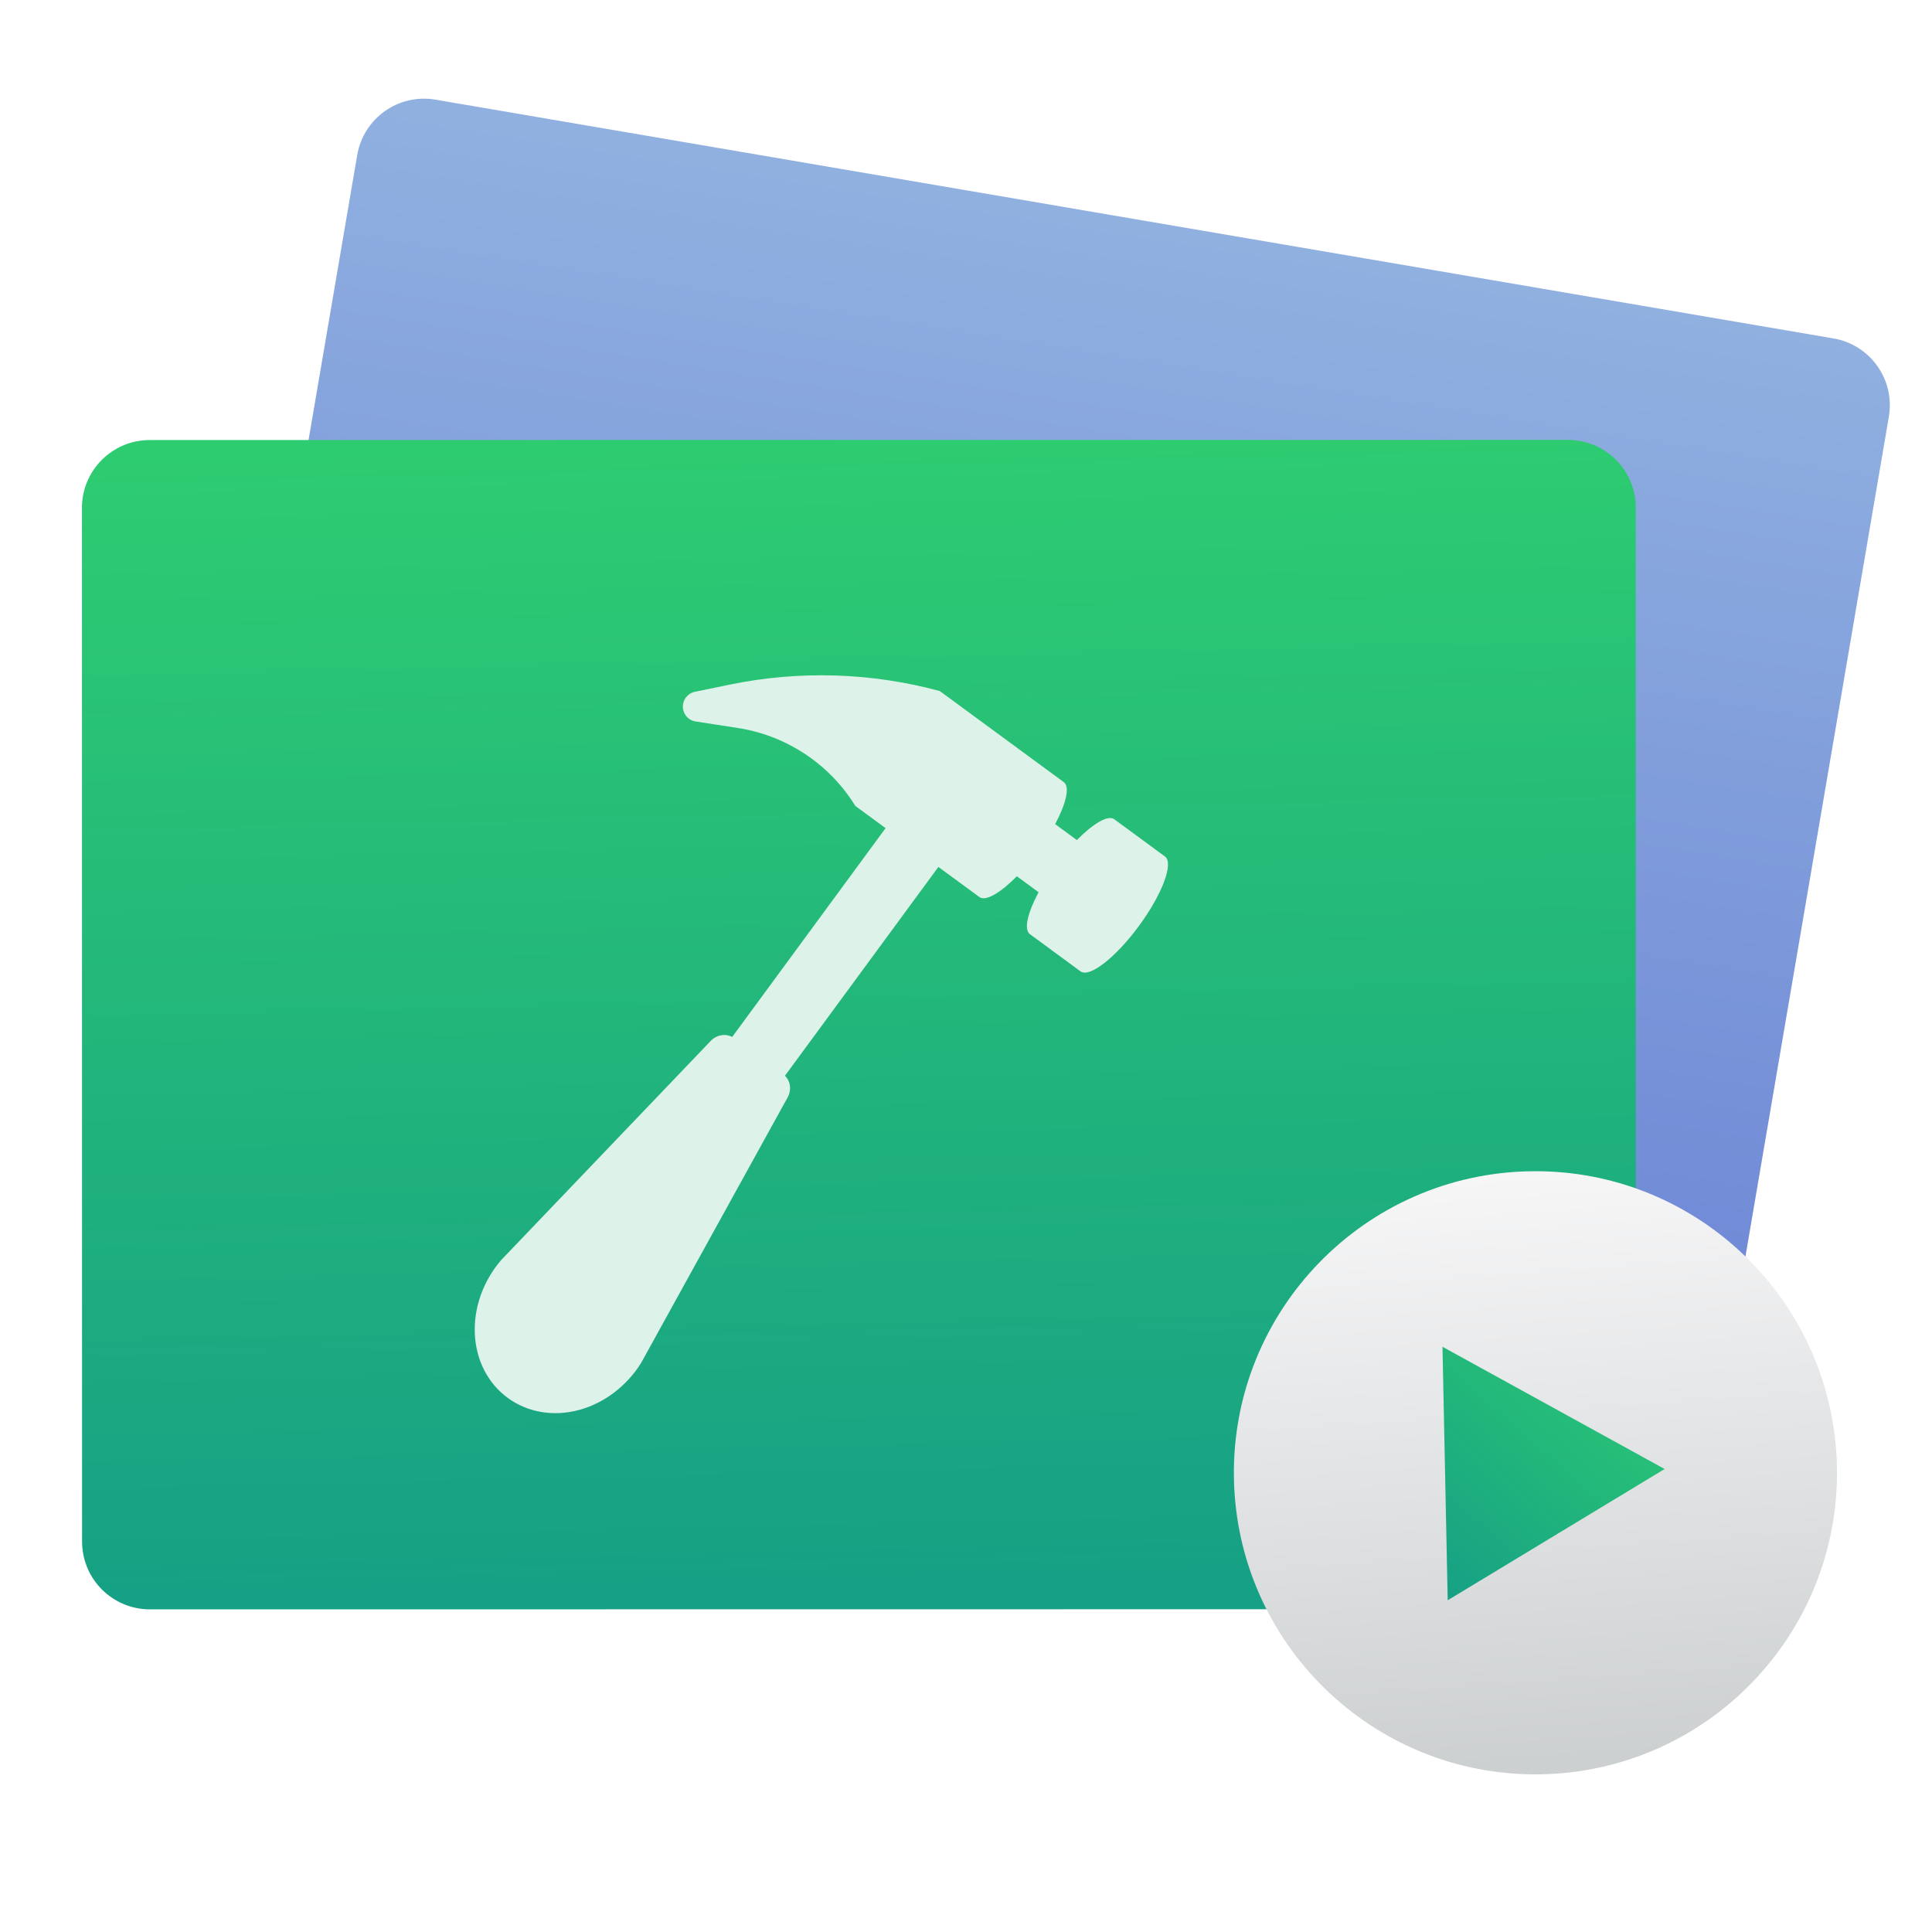
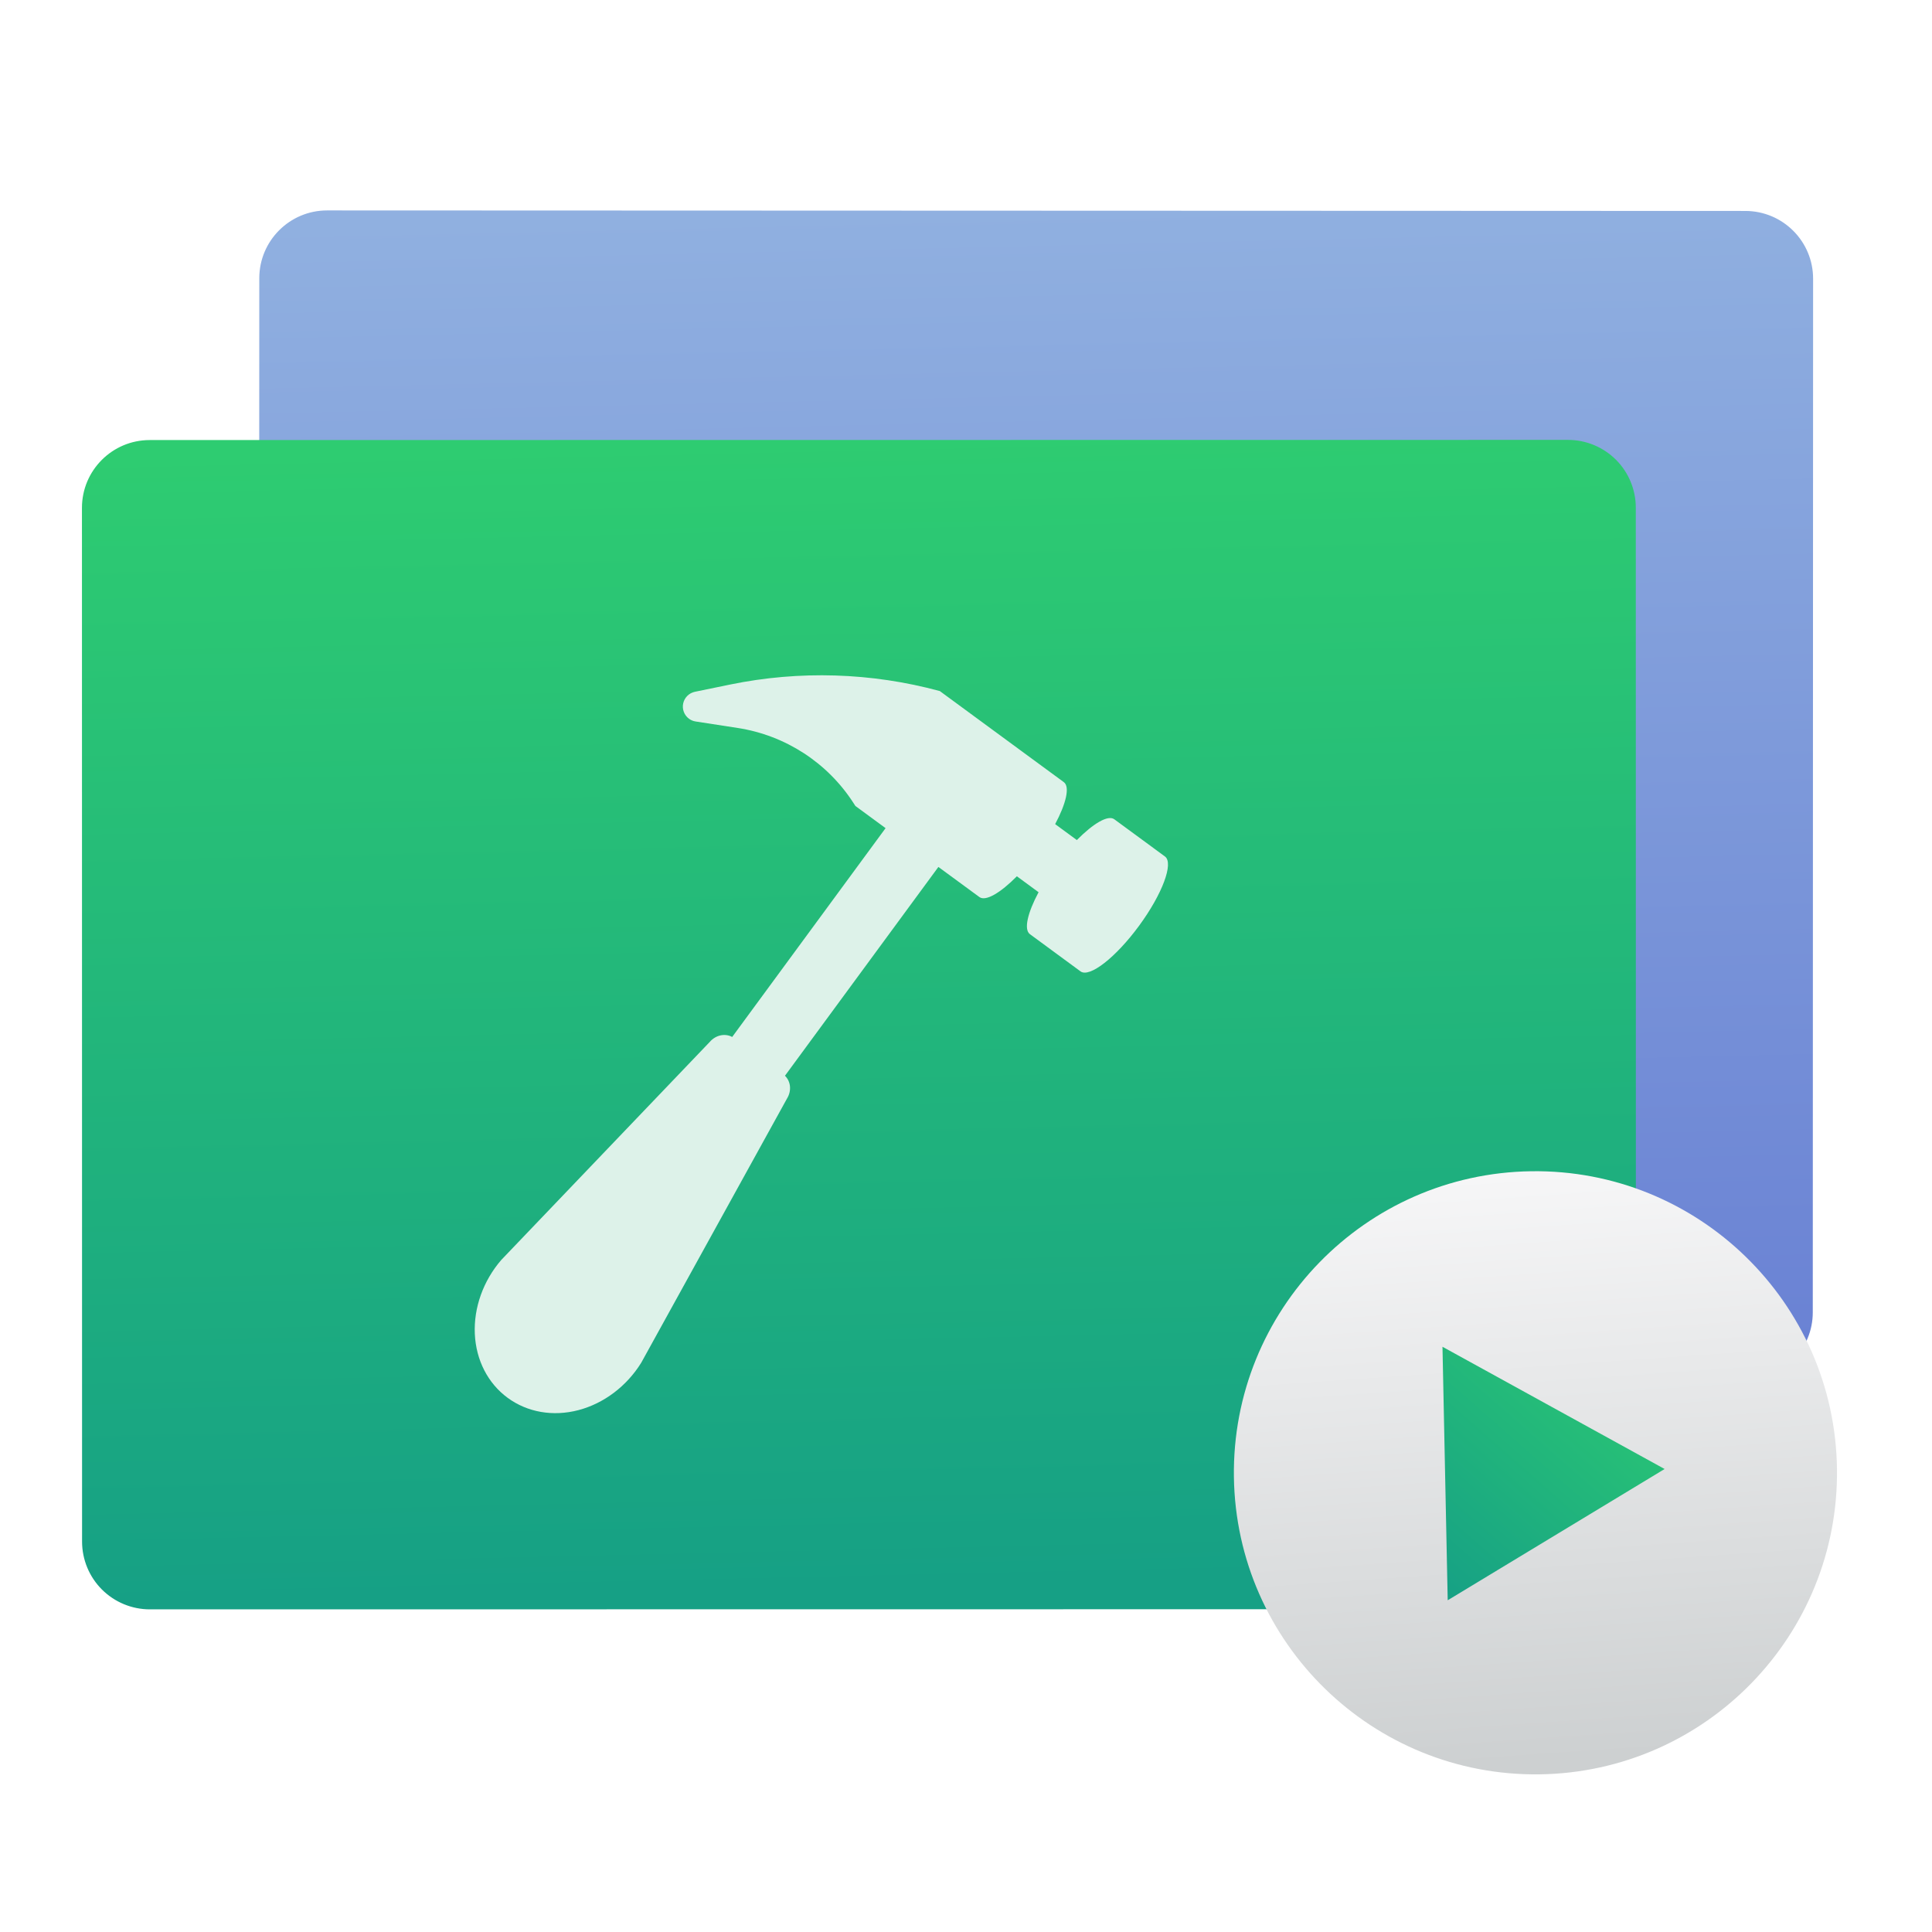
<svg xmlns="http://www.w3.org/2000/svg" style="clip-rule:evenodd;fill-rule:evenodd;stroke-linejoin:round;stroke-miterlimit:1.414" version="1.1" viewBox="0 0 48 48">
-   <path d="m46.928 10.352c0.157-0.917-0.459-1.787-1.376-1.944-6.269-1.07-28.464-4.862-34.733-5.932-0.917-0.157-1.787 0.459-1.944 1.376-0.864 5.061-3.46 20.255-4.324 25.316-0.076 0.44 0.027 0.892 0.285 1.257 0.258 0.364 0.651 0.611 1.091 0.687 6.269 1.07 28.465 4.862 34.734 5.932 0.44 0.076 0.892-0.027 1.257-0.285 0.364-0.258 0.611-0.651 0.687-1.091 0.864-5.061 3.459-20.255 4.323-25.316z" style="fill:url(#_Linear1)" />
+   <path d="m45.046 6.926c1e-3 -0.93-0.752-1.684-1.683-1.685-6.359-2e-3 -28.876-0.011-35.236-0.013-0.93 0-1.684 0.753-1.685 1.683-1e-3 5.135-8e-3 20.549-9e-3 25.683-1e-3 0.446 0.176 0.875 0.492 1.191 0.315 0.316 0.744 0.493 1.191 0.494 6.359 2e-3 28.877 0.011 35.237 0.013 0.446 1e-3 0.874-0.177 1.191-0.493 0.315-0.315 0.493-0.744 0.494-1.19 1e-3 -5.135 7e-3 -20.549 8e-3 -25.683z" style="fill:url(#_Linear1)" />
  <path d="m40.641 12.613c0-0.446-0.177-0.875-0.493-1.191-0.316-0.315-0.744-0.493-1.191-0.493-6.36 1e-3 -28.877 3e-3 -35.237 4e-3 -0.93 0-1.684 0.754-1.684 1.684 1e-3 5.134 2e-3 20.549 3e-3 25.683 0 0.446 0.177 0.875 0.493 1.191 0.316 0.315 0.744 0.493 1.191 0.493 6.36-1e-3 28.877-3e-3 35.237-4e-3 0.93 0 1.684-0.754 1.684-1.684-1e-3 -5.134-2e-3 -20.549-3e-3 -25.683z" style="fill:url(#_Linear2)" />
  <path d="m28.943 21.279l-1.258-0.924c-0.156-0.116-0.525 0.105-0.931 0.516l-0.539-0.396c0.272-0.51 0.372-0.928 0.215-1.043l-3.081-2.263c-1.701-0.461-3.487-0.516-5.213-0.161l-0.871 0.179c-0.145 0.03-0.259 0.143-0.291 0.287-0.032 0.145 0.025 0.295 0.144 0.383 0.049 0.036 0.106 0.059 0.165 0.068l1.045 0.161c1.185 0.183 2.235 0.864 2.882 1.873l0.042 0.065 0.75 0.551-3.811 5.188c-0.175-0.095-0.407-0.051-0.557 0.123l-5.18 5.417c-0.449 0.52-0.687 1.187-0.657 1.839s0.326 1.228 0.816 1.587c0.49 0.36 1.128 0.471 1.759 0.305s1.197-0.593 1.559-1.177l3.621-6.562c0.121-0.195 0.094-0.429-0.05-0.568l3.812-5.188 1.019 0.748c0.156 0.115 0.525-0.105 0.931-0.516l0.539 0.396c-0.272 0.51-0.372 0.927-0.215 1.042l1.258 0.925c0.223 0.163 0.873-0.343 1.452-1.131 0.58-0.789 0.868-1.561 0.645-1.724z" style="fill-rule:nonzero;fill:#ddf2e9" />
  <path d="m38.044 29.099c4.135-0.057 7.538 3.254 7.595 7.389s-3.253 7.538-7.388 7.595-7.538-3.254-7.595-7.389c-0.057-4.134 3.253-7.538 7.388-7.595z" style="fill:url(#_Linear3)" />
  <path d="m35.968 39.758l-0.13-6.298 5.519 3.037-5.389 3.261z" style="fill-rule:nonzero;fill:url(#_Linear4)" />
  <defs>
-     <linearGradient id="_Linear1" x2="1" gradientTransform="matrix(4.34787,-27.98,27.98,4.34787,23.4358,33.4442)" gradientUnits="userSpaceOnUse">
+     <linearGradient id="_Linear1" x2="1" gradientTransform="matrix(-.414497 -28.3128 28.3128 -.414497 95.178 32.6206)" gradientUnits="userSpaceOnUse">
      <stop style="stop-color:#6a82d4" offset="0" />
      <stop style="stop-color:#90b0e0" offset="1" />
    </linearGradient>
-     <linearGradient id="_Linear2" x2="1" gradientTransform="matrix(-.42822 -28.3126 28.3126 -.42822 21.3743 39.333)" gradientUnits="userSpaceOnUse">
+     <linearGradient id="_Linear2" x2="1" gradientTransform="matrix(-.42822 -28.3126 28.3126 -.42822 330.803 34.653)" gradientUnits="userSpaceOnUse">
      <stop style="stop-color:#16a085" offset="0" />
      <stop style="stop-color:#2ecc71" offset="1" />
    </linearGradient>
-     <linearGradient id="_Linear3" x2="1" gradientTransform="matrix(-.956196 -14.5787 14.5787 -.956196 38.5354 43.749)" gradientUnits="userSpaceOnUse">
+     <linearGradient id="_Linear3" x2="1" gradientTransform="matrix(-.956196 -14.5787 14.5787 -.956196 462.75 15.9253)" gradientUnits="userSpaceOnUse">
      <stop style="stop-color:#cdd0d1" offset="0" />
      <stop style="stop-color:#f6f6f7" offset="1" />
    </linearGradient>
-     <linearGradient id="_Linear4" x2="1" gradientTransform="matrix(5.5326,-6.28968,6.28968,5.5326,35.8291,39.7582)" gradientUnits="userSpaceOnUse">
+     <linearGradient id="_Linear4" x2="1" gradientTransform="matrix(5.5326,-6.28968,6.28968,5.5326,246.282,224.879)" gradientUnits="userSpaceOnUse">
      <stop style="stop-color:#16a085" offset="0" />
      <stop style="stop-color:#2dcb72" offset="1" />
    </linearGradient>
  </defs>
</svg>
